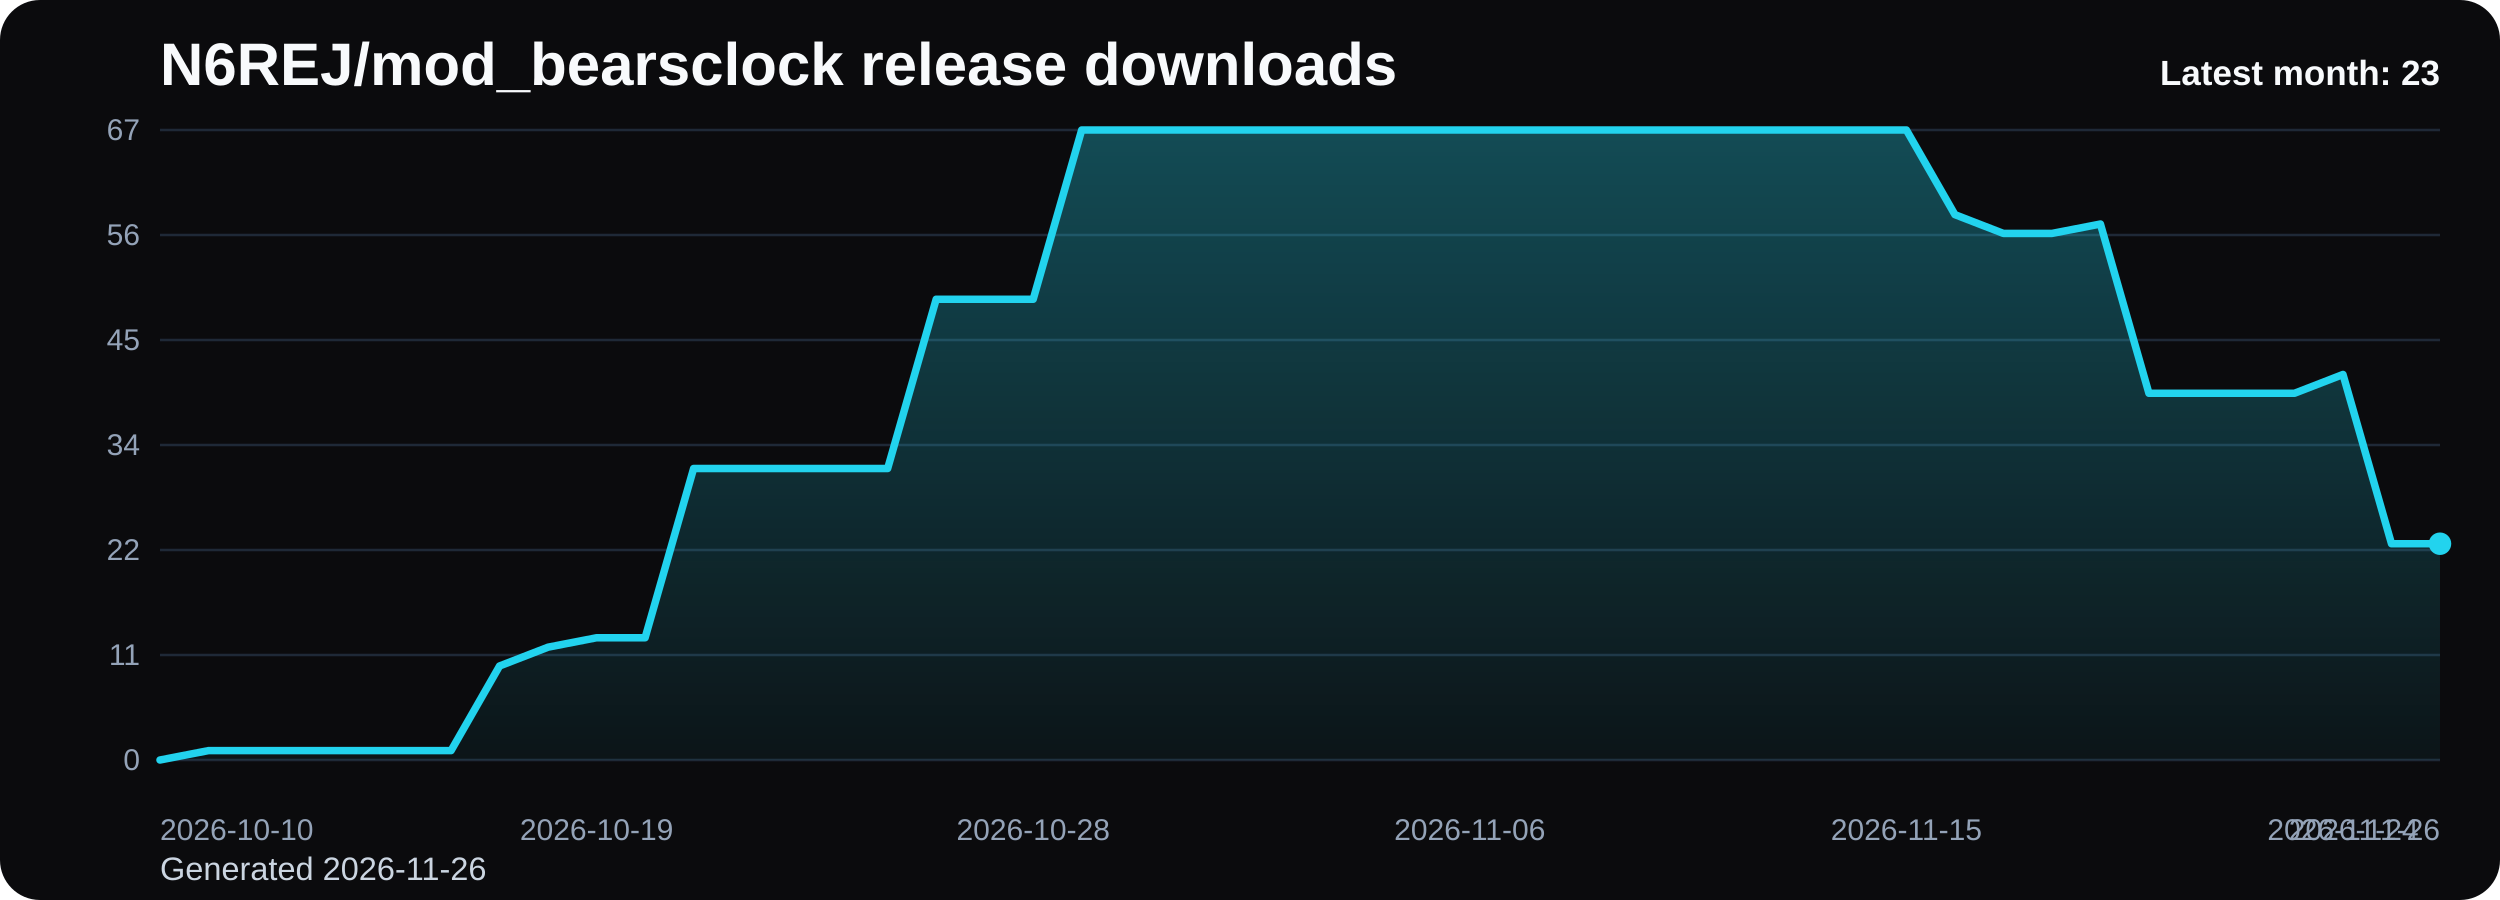
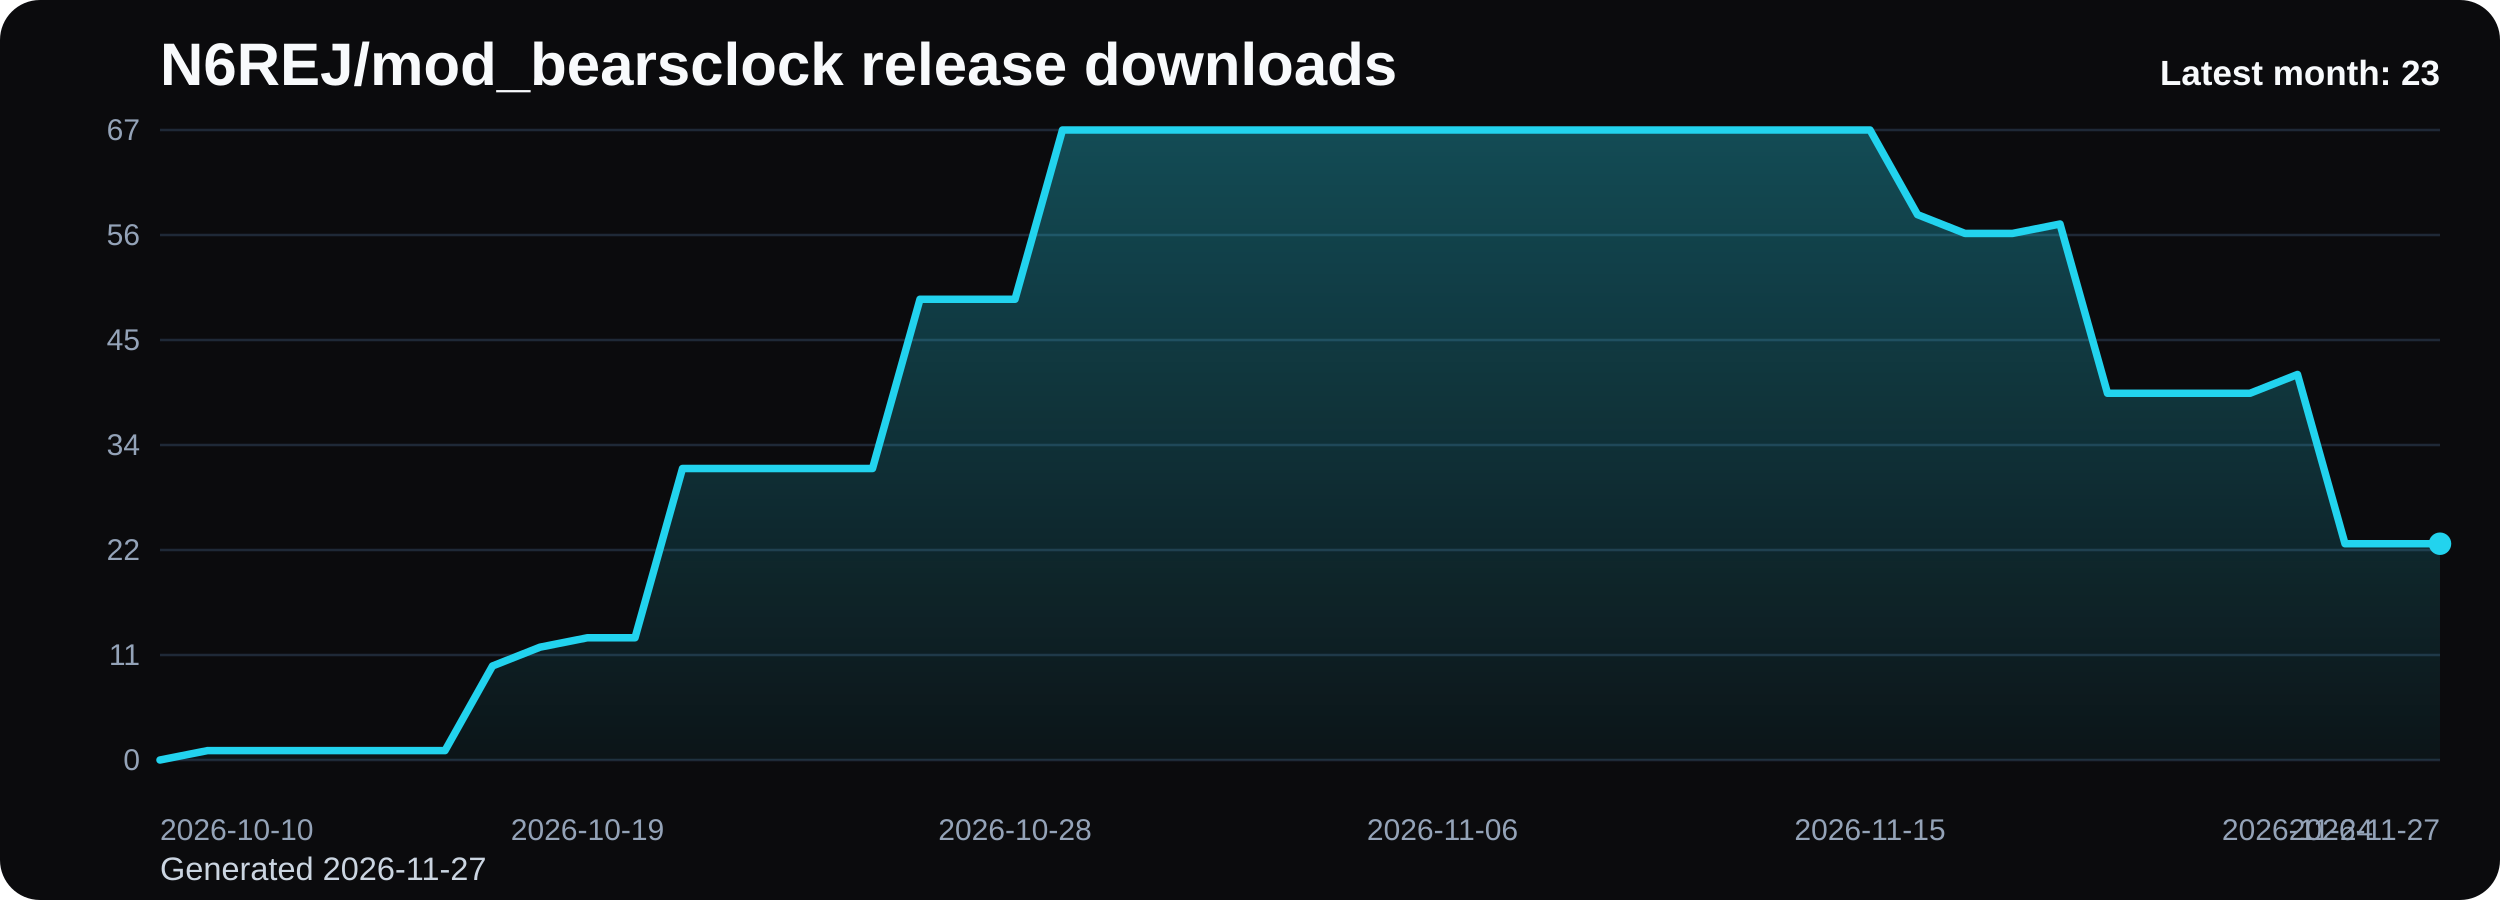
<svg xmlns="http://www.w3.org/2000/svg" viewBox="0 0 1000 360" role="img" aria-label="N6REJ/mod_bearsclock release downloads chart">
  <defs>
    <linearGradient id="fill-monthly-black" x1="0" y1="0" x2="0" y2="1">
      <stop offset="0%" stop-color="#22d3ee" stop-opacity="0.32" />
      <stop offset="100%" stop-color="#22d3ee" stop-opacity="0.05" />
    </linearGradient>
    <style>
      .bg { fill: #0b0b0d; }
      .title { font: 700 24px Arial, sans-serif; fill: #f8fafc; }
      .sub { font: 400 13px Arial, sans-serif; fill: #cbd5e1; }
      .grid { stroke: #1f2937; stroke-width: 1; }
      .axis { font: 400 12px Arial, sans-serif; fill: #94a3b8; }
      .line { fill: none; stroke: #22d3ee; stroke-width: 3; stroke-linecap: round; stroke-linejoin: round; }
      .dot { fill: #22d3ee; }
      .value { font: 600 11px Arial, sans-serif; fill: #cbd5e1; }
      .latest { font: 700 14px Arial, sans-serif; fill: #f8fafc; }
    </style>
  </defs>
  <rect class="bg" x="0" y="0" width="1000" height="360" rx="16" />
  <text class="title" x="64" y="34">N6REJ/mod_bearsclock release downloads</text>
-   <text class="sub" x="64" y="352">Generated 2026-11-26</text>
+   <text class="sub" x="64" y="352">Generated 2026-11-27</text>
  <line x1="64" y1="52.00" x2="976" y2="52.00" class="grid" />
  <text x="56" y="56.00" text-anchor="end" class="axis">67</text>
  <line x1="64" y1="94.00" x2="976" y2="94.00" class="grid" />
  <text x="56" y="98.00" text-anchor="end" class="axis">56</text>
  <line x1="64" y1="136.00" x2="976" y2="136.00" class="grid" />
  <text x="56" y="140.00" text-anchor="end" class="axis">45</text>
  <line x1="64" y1="178.00" x2="976" y2="178.00" class="grid" />
  <text x="56" y="182.00" text-anchor="end" class="axis">34</text>
  <line x1="64" y1="220.00" x2="976" y2="220.00" class="grid" />
  <text x="56" y="224.00" text-anchor="end" class="axis">22</text>
  <line x1="64" y1="262.00" x2="976" y2="262.00" class="grid" />
  <text x="56" y="266.00" text-anchor="end" class="axis">11</text>
  <line x1="64" y1="304.00" x2="976" y2="304.00" class="grid" />
  <text x="56" y="308.00" text-anchor="end" class="axis">0</text>
-   <path d="M 64.00 304 L 64.00 304.00 L 83.40 300.24 L 102.81 300.24 L 122.21 300.24 L 141.62 300.24 L 161.02 300.24 L 180.43 300.24 L 199.83 266.39 L 219.23 258.87 L 238.64 255.10 L 258.04 255.10 L 277.45 187.40 L 296.85 187.40 L 316.26 187.40 L 335.66 187.40 L 355.06 187.40 L 374.47 119.70 L 393.87 119.70 L 413.28 119.70 L 432.68 52.00 L 452.09 52.00 L 471.49 52.00 L 490.89 52.00 L 510.30 52.00 L 529.70 52.00 L 549.11 52.00 L 568.51 52.00 L 587.91 52.00 L 607.32 52.00 L 626.72 52.00 L 646.13 52.00 L 665.53 52.00 L 684.94 52.00 L 704.34 52.00 L 723.74 52.00 L 743.15 52.00 L 762.55 52.00 L 781.96 85.85 L 801.36 93.37 L 820.77 93.37 L 840.17 89.61 L 859.57 157.31 L 878.98 157.31 L 898.38 157.31 L 917.79 157.31 L 937.19 149.79 L 956.60 217.49 L 976.00 217.49 L 976.00 304 Z" fill="url(#fill-monthly-black)" />
-   <polyline class="line" points="64.00,304.00 83.40,300.24 102.81,300.24 122.21,300.24 141.62,300.24 161.02,300.24 180.43,300.24 199.83,266.39 219.23,258.87 238.64,255.10 258.04,255.10 277.45,187.40 296.85,187.40 316.26,187.40 335.66,187.40 355.06,187.40 374.47,119.70 393.87,119.70 413.28,119.70 432.68,52.00 452.09,52.00 471.49,52.00 490.89,52.00 510.30,52.00 529.70,52.00 549.11,52.00 568.51,52.00 587.91,52.00 607.32,52.00 626.72,52.00 646.13,52.00 665.53,52.00 684.94,52.00 704.34,52.00 723.74,52.00 743.15,52.00 762.55,52.00 781.96,85.85 801.36,93.37 820.77,93.37 840.17,89.61 859.57,157.31 878.98,157.31 898.38,157.31 917.79,157.31 937.19,149.79 956.60,217.49 976.00,217.49" />
+   <path d="M 64.00 304 L 64.00 304.00 L 83.00 300.24 L 102.00 300.24 L 121.00 300.24 L 140.00 300.24 L 159.00 300.24 L 178.00 300.24 L 197.00 266.39 L 216.00 258.87 L 235.00 255.10 L 254.00 255.10 L 273.00 187.40 L 292.00 187.40 L 311.00 187.40 L 330.00 187.40 L 349.00 187.40 L 368.00 119.70 L 387.00 119.70 L 406.00 119.70 L 425.00 52.00 L 444.00 52.00 L 463.00 52.00 L 482.00 52.00 L 501.00 52.00 L 520.00 52.00 L 539.00 52.00 L 558.00 52.00 L 577.00 52.00 L 596.00 52.00 L 615.00 52.00 L 634.00 52.00 L 653.00 52.00 L 672.00 52.00 L 691.00 52.00 L 710.00 52.00 L 729.00 52.00 L 748.00 52.00 L 767.00 85.85 L 786.00 93.37 L 805.00 93.37 L 824.00 89.61 L 843.00 157.31 L 862.00 157.31 L 881.00 157.31 L 900.00 157.31 L 919.00 149.79 L 938.00 217.49 L 957.00 217.49 L 976.00 217.49 L 976.00 304 Z" fill="url(#fill-monthly-black)" />
+   <polyline class="line" points="64.00,304.00 83.00,300.24 102.00,300.24 121.00,300.24 140.00,300.24 159.00,300.24 178.00,300.24 197.00,266.39 216.00,258.87 235.00,255.10 254.00,255.10 273.00,187.40 292.00,187.40 311.00,187.40 330.00,187.40 349.00,187.40 368.00,119.70 387.00,119.70 406.00,119.70 425.00,52.00 444.00,52.00 463.00,52.00 482.00,52.00 501.00,52.00 520.00,52.00 539.00,52.00 558.00,52.00 577.00,52.00 596.00,52.00 615.00,52.00 634.00,52.00 653.00,52.00 672.00,52.00 691.00,52.00 710.00,52.00 729.00,52.00 748.00,52.00 767.00,85.85 786.00,93.37 805.00,93.37 824.00,89.61 843.00,157.31 862.00,157.31 881.00,157.31 900.00,157.31 919.00,149.79 938.00,217.49 957.00,217.49 976.00,217.49" />
  <circle class="dot" cx="976.00" cy="217.49" r="4.5" />
  <text class="axis" x="64.00" y="336" text-anchor="start">2026-10-10</text>
-   <text class="axis" x="238.64" y="336" text-anchor="middle">2026-10-19</text>
-   <text class="axis" x="413.28" y="336" text-anchor="middle">2026-10-28</text>
-   <text class="axis" x="587.91" y="336" text-anchor="middle">2026-11-06</text>
-   <text class="axis" x="762.55" y="336" text-anchor="middle">2026-11-15</text>
-   <text class="axis" x="937.19" y="336" text-anchor="middle">2026-11-24</text>
-   <text class="axis" x="976.00" y="336" text-anchor="end">2026-11-26</text>
+   <text class="axis" x="235.00" y="336" text-anchor="middle">2026-10-19</text>
+   <text class="axis" x="406.00" y="336" text-anchor="middle">2026-10-28</text>
+   <text class="axis" x="577.00" y="336" text-anchor="middle">2026-11-06</text>
+   <text class="axis" x="748.00" y="336" text-anchor="middle">2026-11-15</text>
+   <text class="axis" x="919.00" y="336" text-anchor="middle">2026-11-24</text>
+   <text class="axis" x="976.00" y="336" text-anchor="end">2026-11-27</text>
  <text class="latest" x="976" y="34" text-anchor="end">Latest month: 23</text>
</svg>
